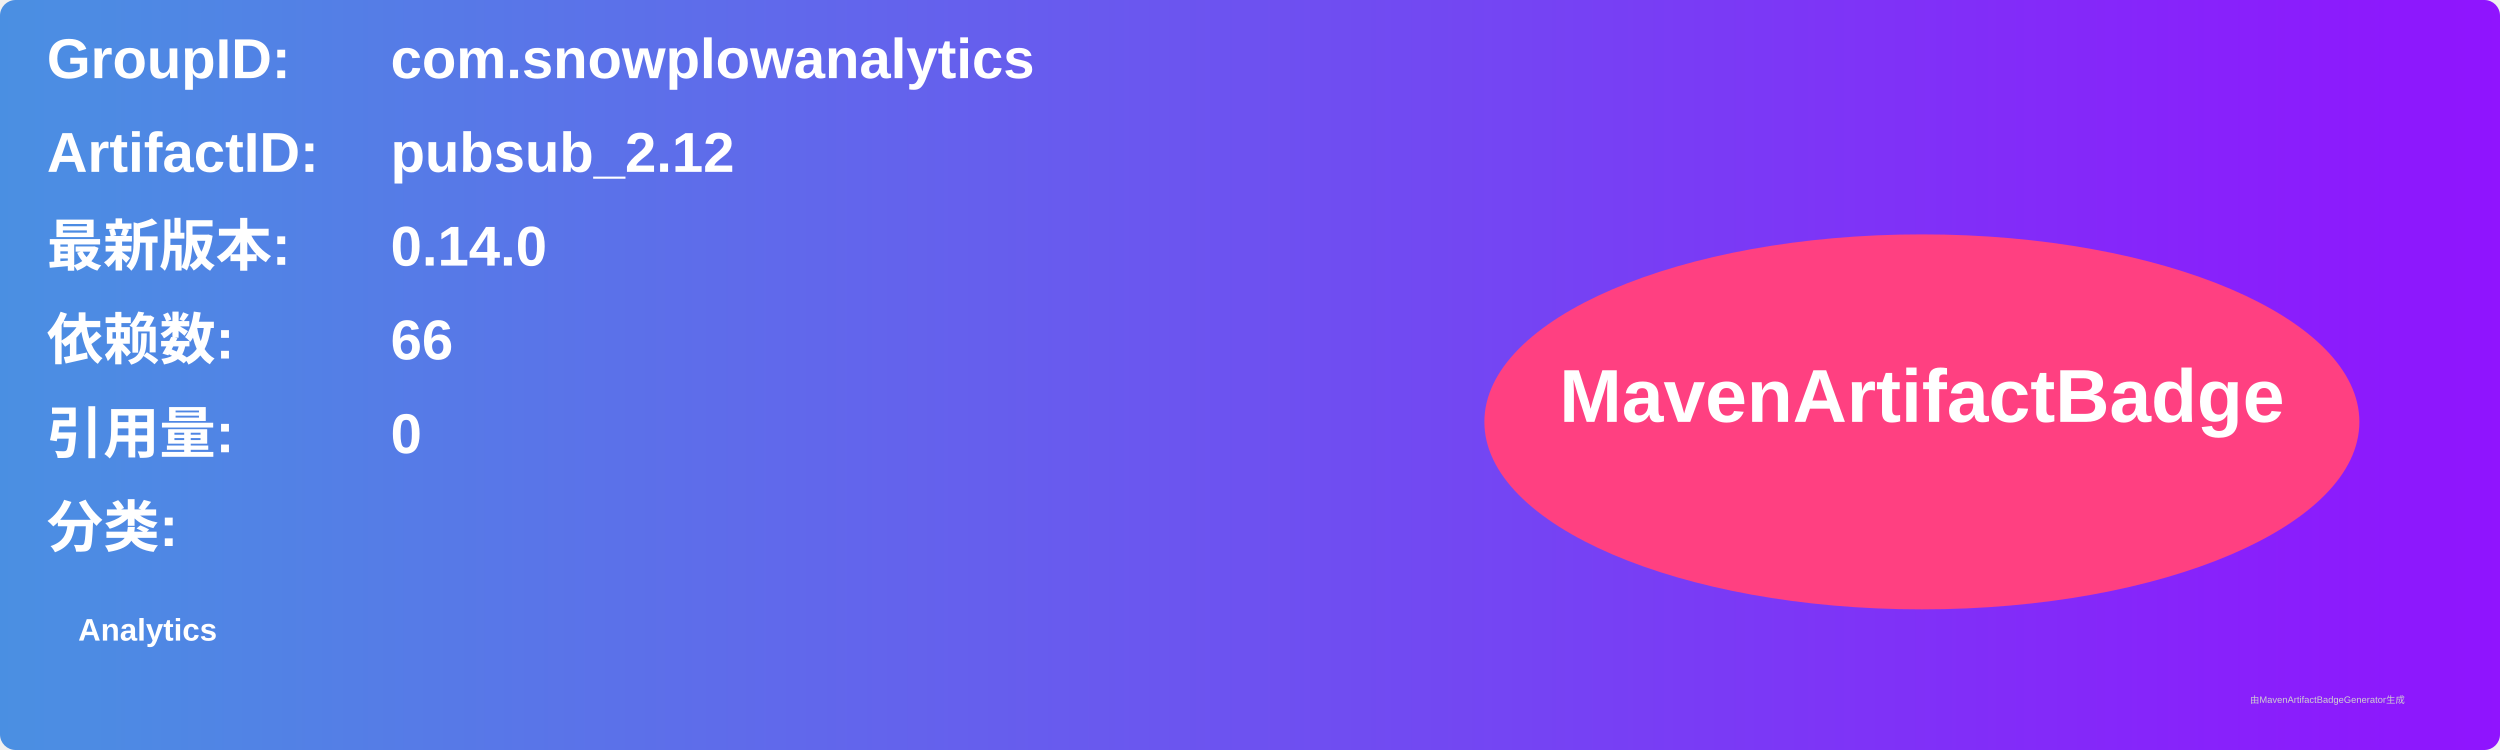
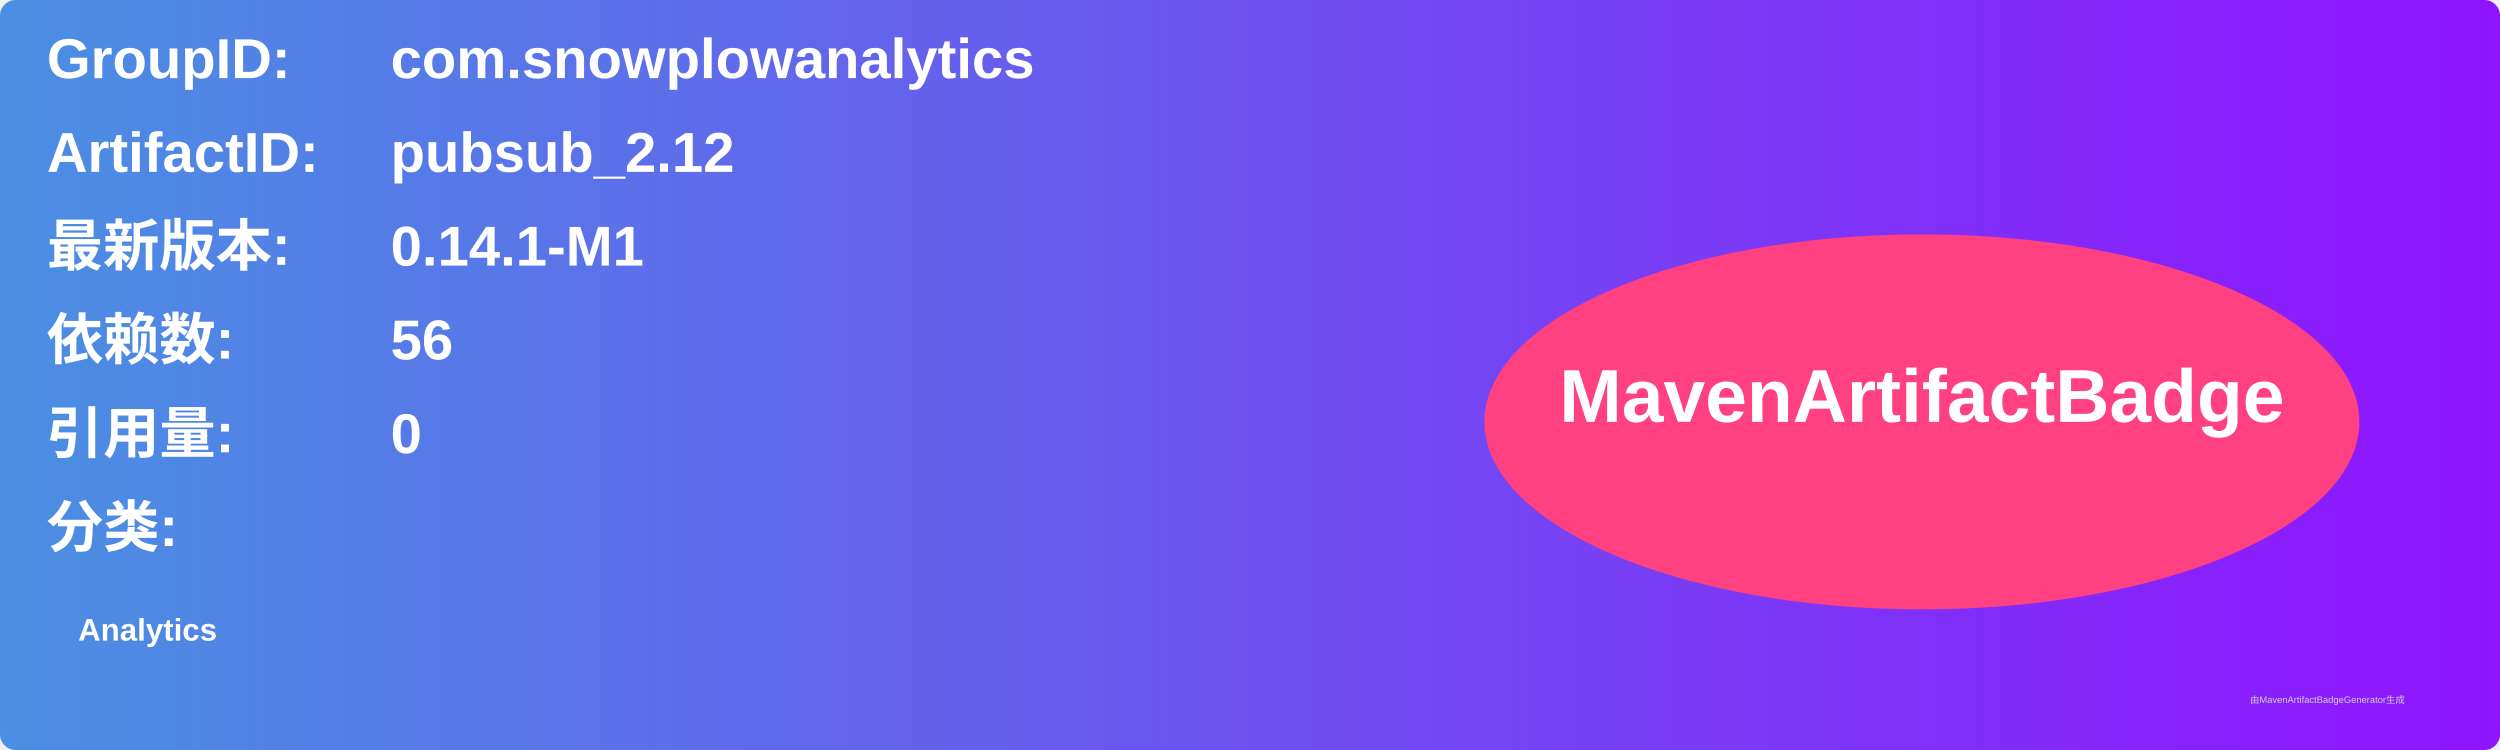
<svg xmlns="http://www.w3.org/2000/svg" width="800" height="240" viewBox="0 0 800 240">
  <linearGradient id="grad" x1="0%" y1="0%" x2="100%" y2="0%">
    <stop offset="0%" stop-color="#4a90e2" />
    <stop offset="100%" stop-color="#9013fe" />
  </linearGradient>
  <rect width="100%" height="100%" rx="5" ry="5" fill="url(#grad)" />
  <g transform="translate(15, 15)">
    <text x="0" y="10" font-family="Arial" font-size="18" fill="white" font-weight="bold" width="260">GroupID:</text>
    <text x="110" y="10" font-family="Arial" font-size="18" fill="white" font-weight="bold" width="460">com.snowplowanalytics</text>
    <text x="0" y="40" font-family="Arial" font-size="18" fill="white" font-weight="bold" width="260">ArtifactID:</text>
    <text x="110" y="40" font-family="Arial" font-size="18" fill="white" font-weight="bold" width="460">pubsub_2.12</text>
    <text x="0" y="70" font-family="Arial" font-size="18" fill="white" font-weight="bold">最新版本:</text>
    <text x="110" y="70" font-family="Arial" font-size="18" fill="white" font-weight="bold">
-       <tspan font-weight="bold">0.14.0</tspan>
+       <tspan font-weight="bold">0.14.1-M1</tspan>
    </text>
    <text x="0" y="100" font-family="Arial" font-size="18" fill="white" font-weight="bold">依赖数: </text>
    <text x="110" y="100" font-family="Arial" font-size="18" fill="white">
-       <tspan font-weight="bold">66</tspan>
+       <tspan font-weight="bold">56</tspan>
    </text>
    <text x="0" y="130" font-family="Arial" font-size="18" fill="white" font-weight="bold">引用量: </text>
    <text x="110" y="130" font-family="Arial" font-size="18" fill="white">
      <tspan font-weight="bold">0</tspan>
    </text>
    <text x="0" y="160" font-family="Arial" font-size="18" fill="white" font-weight="bold">分类:</text>
    <text x="10" y="190" font-family="Arial" font-size="10" fill="white">
      <tspan font-weight="bold">Analytics</tspan>
    </text>
    <ellipse cx="600" cy="120" rx="140" ry="60" fill="#ff4081" />
    <text x="600" y="120" text-anchor="middle" font-family="Arial" font-size="24" fill="white" font-weight="bold">MavenArtifactBadge</text>
  </g>
  <text x="720" y="225" font-family="Arial" font-size="3" fill="#d0d0d0">由MavenArtifactBadgeGenerator生成</text>
</svg>
